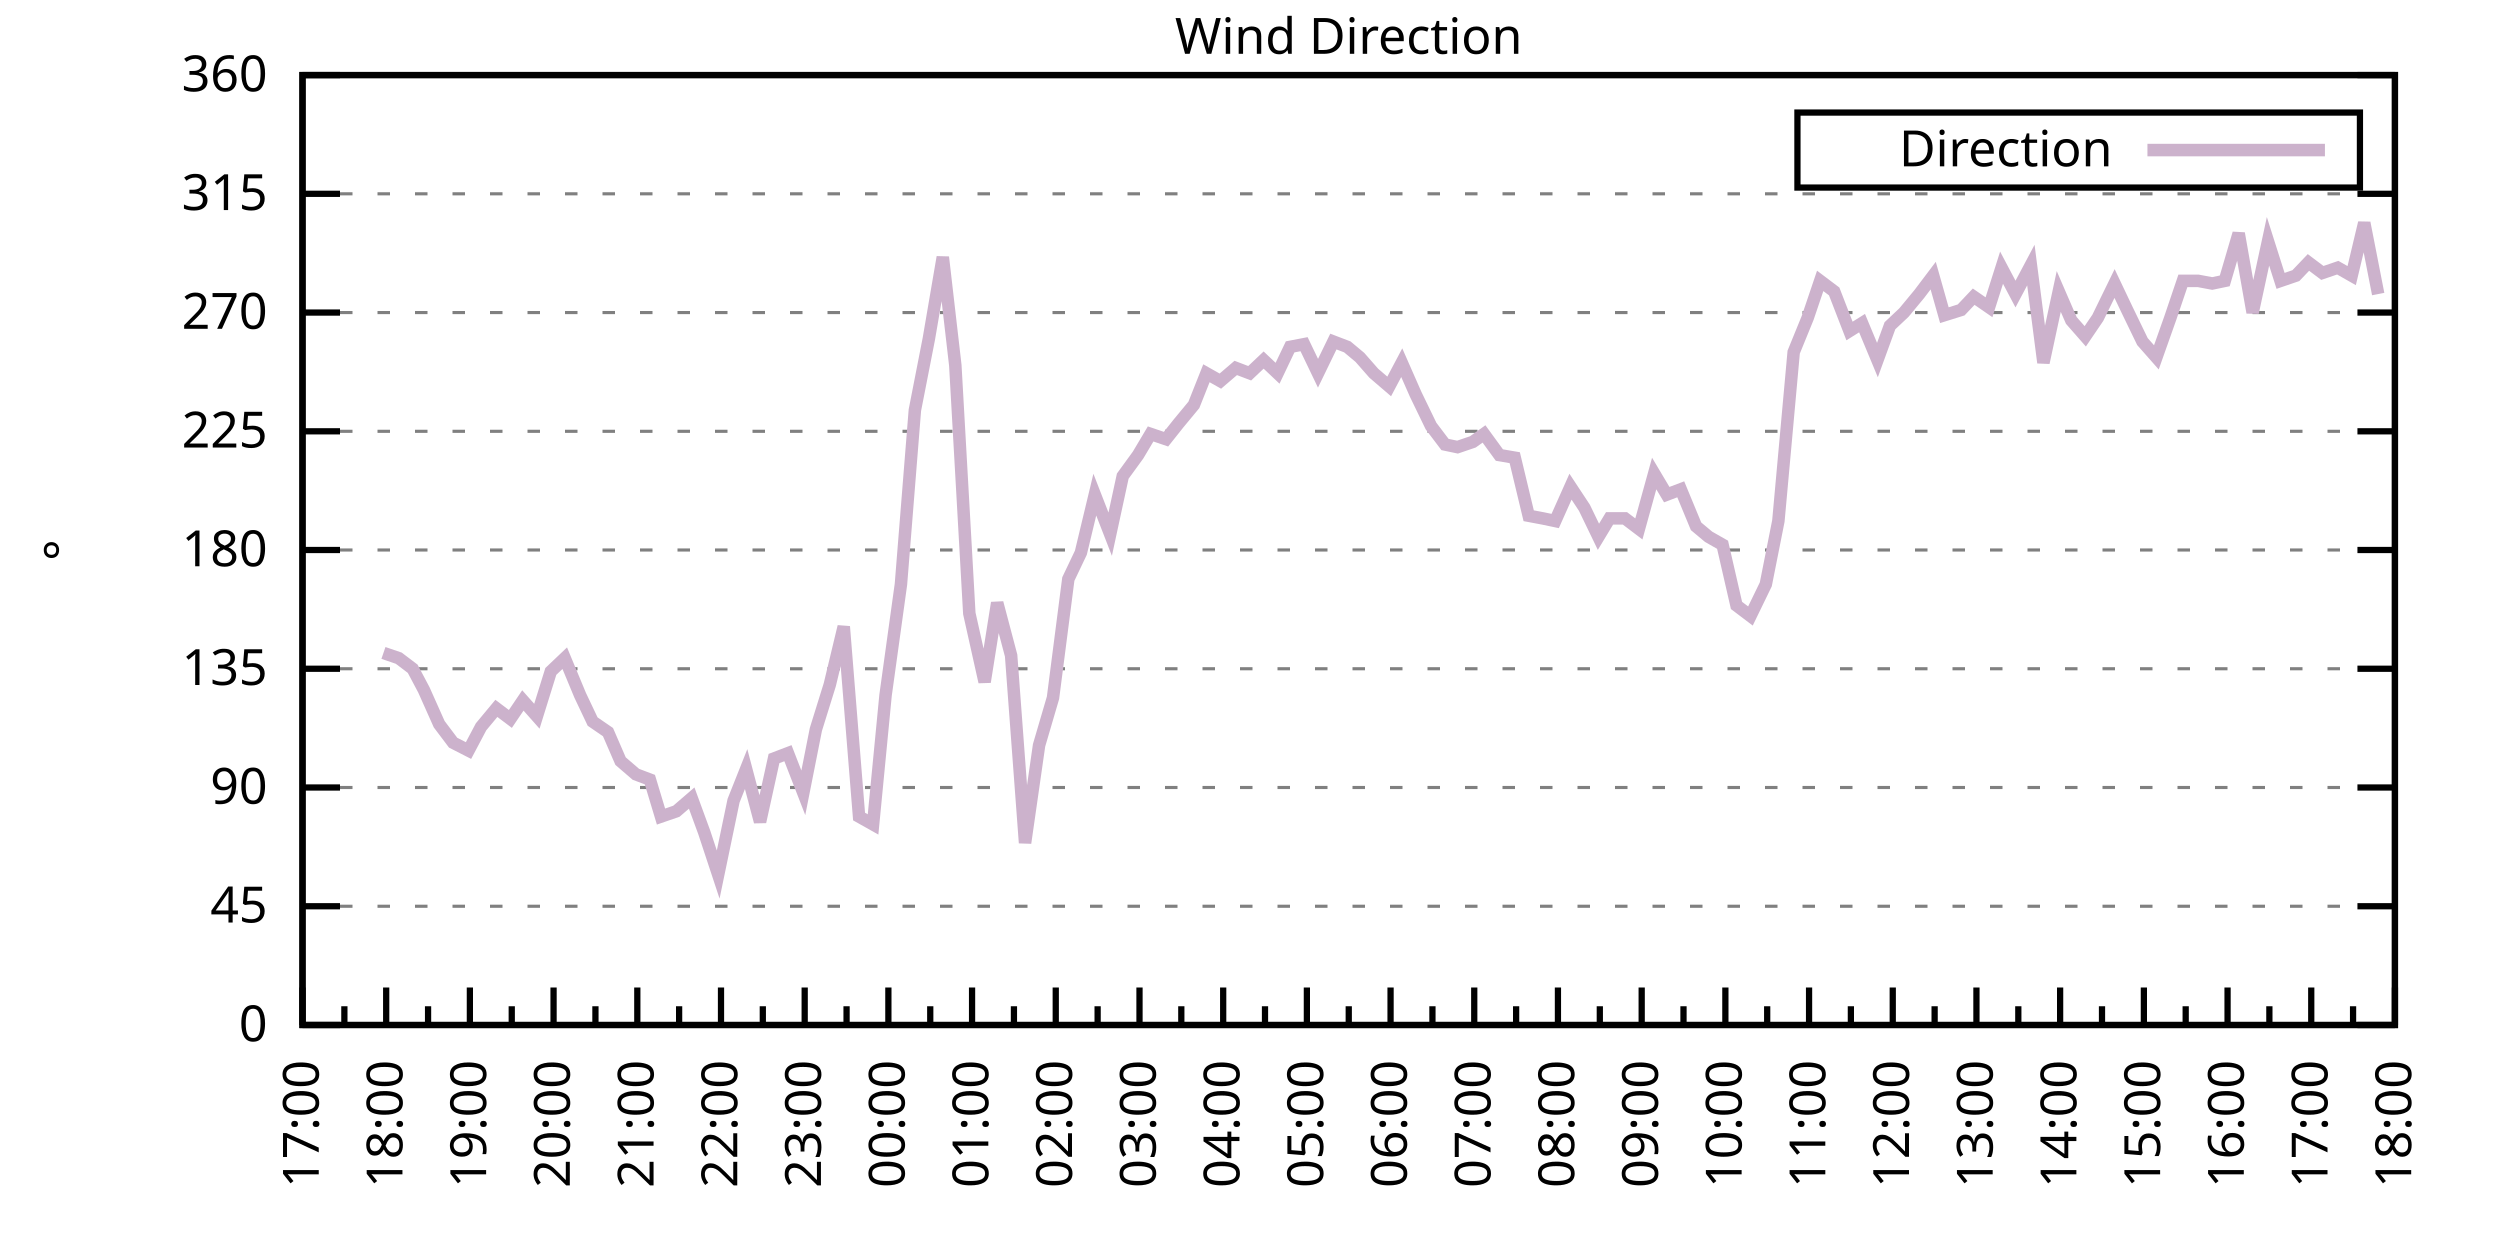
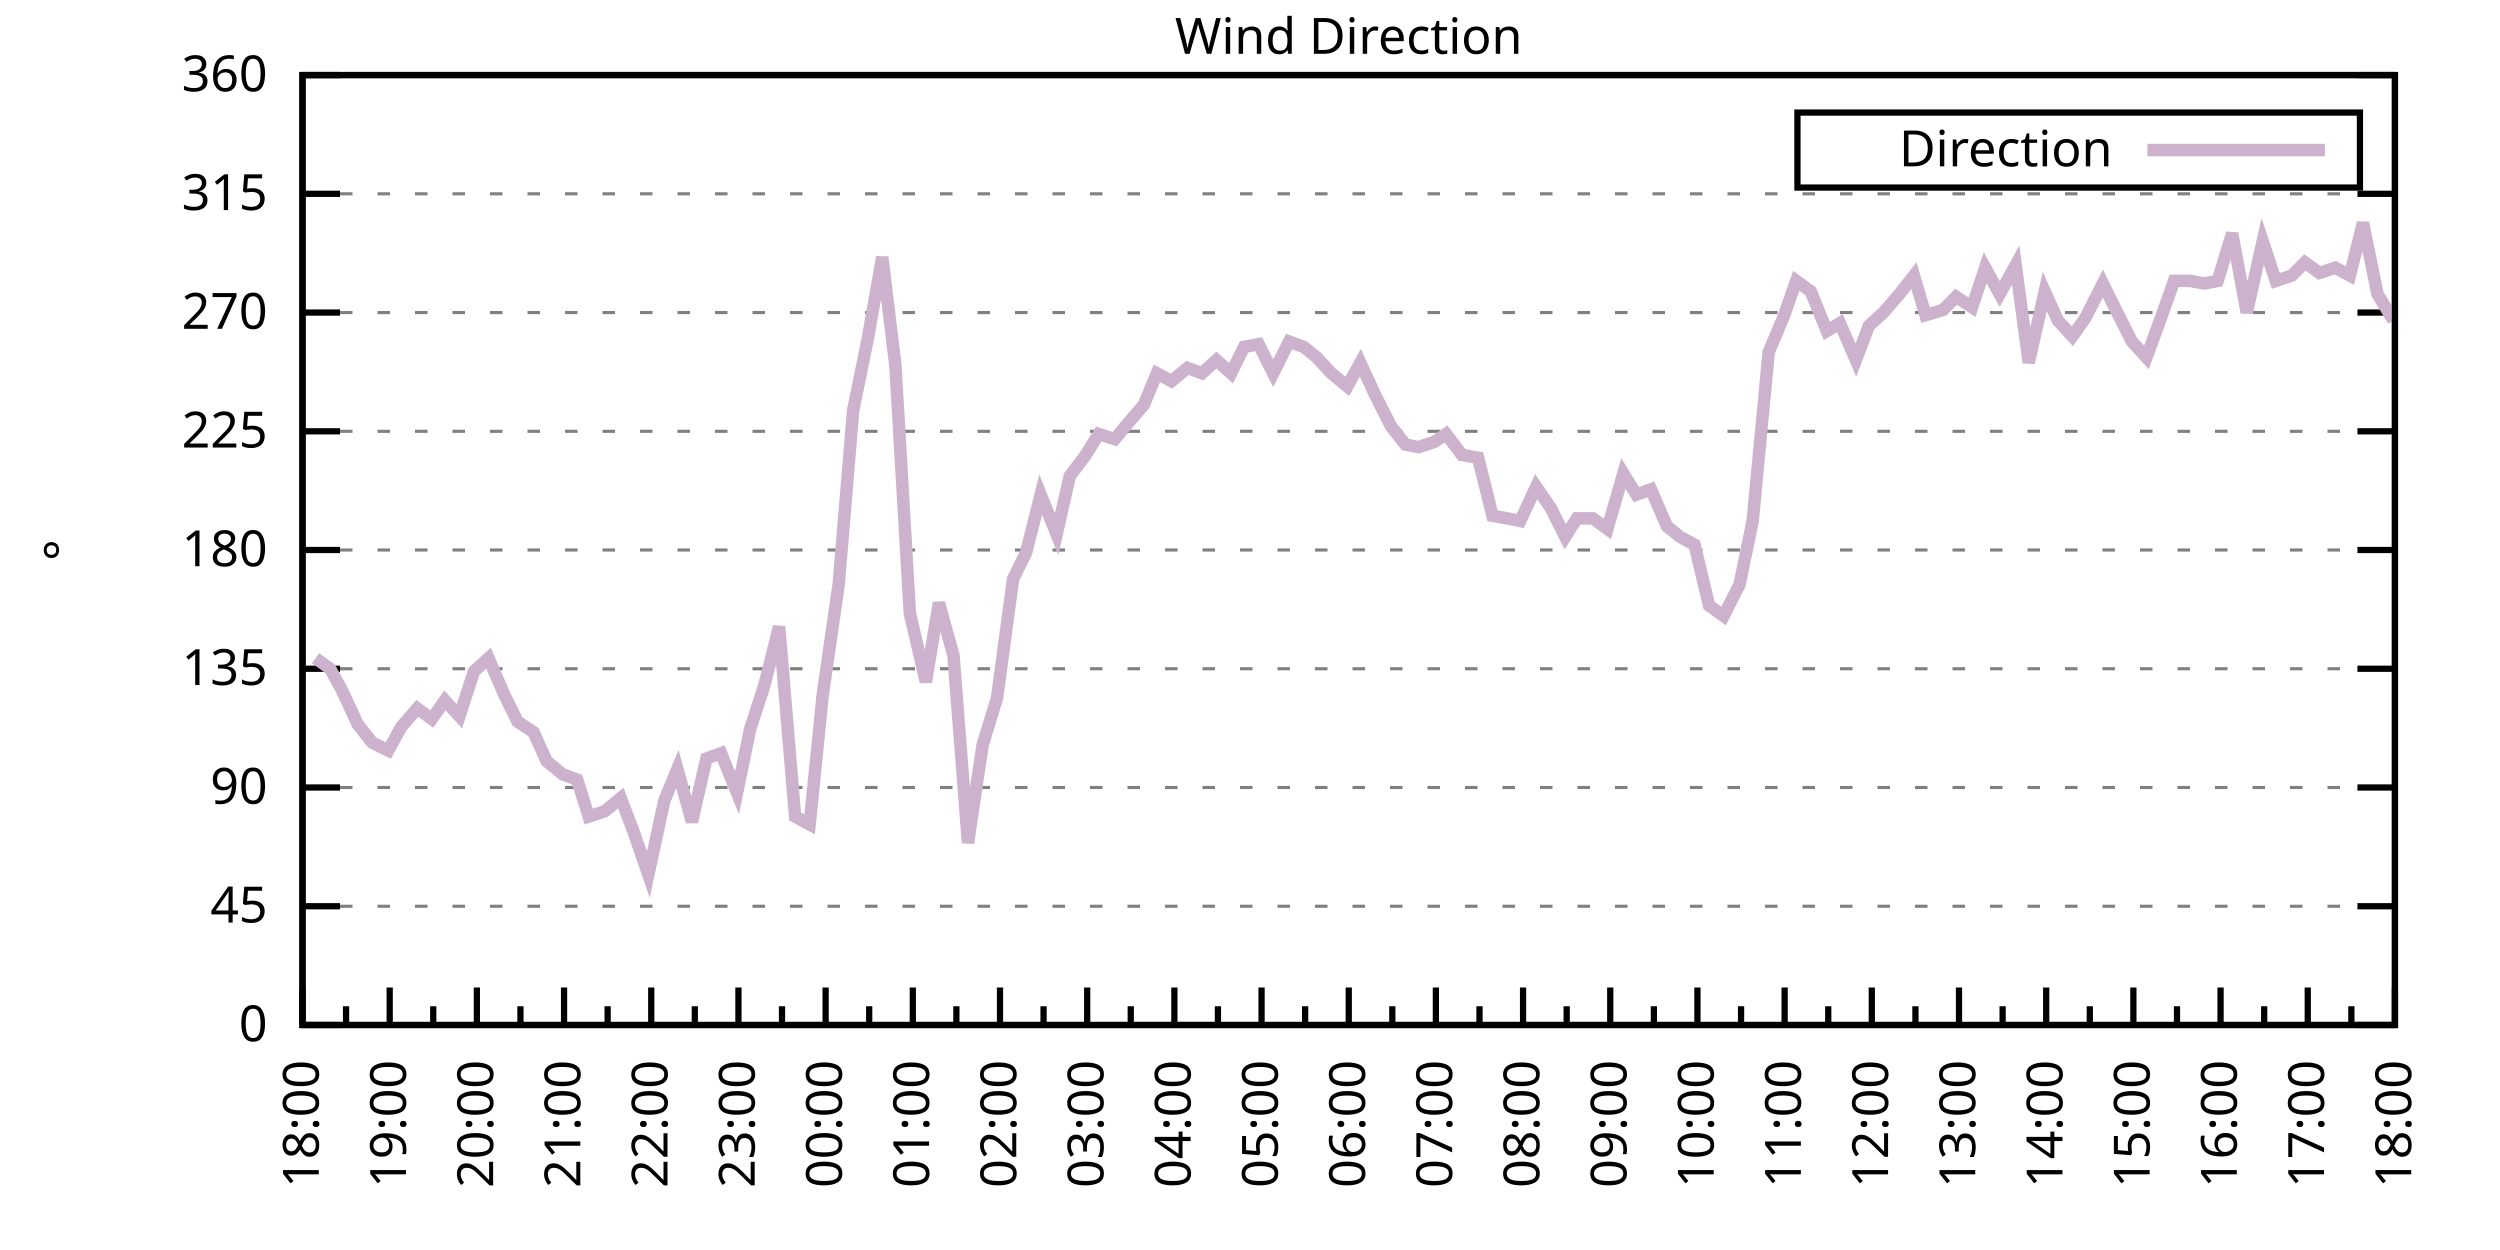
<svg xmlns="http://www.w3.org/2000/svg" xmlns:xlink="http://www.w3.org/1999/xlink" width="400" height="200" viewBox="0 0 400 200">
  <g id="gnuplot_canvas">
    <rect x="0" y="0" width="400" height="200" fill="none" />
    <defs>
      <circle id="gpDot" r="0.5" stroke-width="0.5" stroke="currentColor" />
      <path id="gpPt0" stroke-width="0.333" stroke="currentColor" d="M-1,0 h2 M0,-1 v2" />
      <path id="gpPt1" stroke-width="0.333" stroke="currentColor" d="M-1,-1 L1,1 M1,-1 L-1,1" />
      <path id="gpPt2" stroke-width="0.333" stroke="currentColor" d="M-1,0 L1,0 M0,-1 L0,1 M-1,-1 L1,1 M-1,1 L1,-1" />
      <rect id="gpPt3" stroke-width="0.333" stroke="currentColor" x="-1" y="-1" width="2" height="2" />
      <rect id="gpPt4" stroke-width="0.333" stroke="currentColor" fill="currentColor" x="-1" y="-1" width="2" height="2" />
      <circle id="gpPt5" stroke-width="0.333" stroke="currentColor" cx="0" cy="0" r="1" />
      <use xlink:href="#gpPt5" id="gpPt6" fill="currentColor" stroke="none" />
      <path id="gpPt7" stroke-width="0.333" stroke="currentColor" d="M0,-1.33 L-1.33,0.67 L1.33,0.67 z" />
      <use xlink:href="#gpPt7" id="gpPt8" fill="currentColor" stroke="none" />
      <use xlink:href="#gpPt7" id="gpPt9" stroke="currentColor" transform="rotate(180)" />
      <use xlink:href="#gpPt9" id="gpPt10" fill="currentColor" stroke="none" />
      <use xlink:href="#gpPt3" id="gpPt11" stroke="currentColor" transform="rotate(45)" />
      <use xlink:href="#gpPt11" id="gpPt12" fill="currentColor" stroke="none" />
      <path id="gpPt13" stroke-width="0.333" stroke="currentColor" d="M0,1.330 L1.265,0.411 L0.782,-1.067 L-0.782,-1.076 L-1.265,0.411 z" />
      <use xlink:href="#gpPt13" id="gpPt14" fill="currentColor" stroke="none" />
      <filter id="textbox" filterUnits="objectBoundingBox" x="0" y="0" height="1" width="1">
        <feFlood flood-color="white" flood-opacity="1" result="bgnd" />
        <feComposite in="SourceGraphic" in2="bgnd" operator="atop" />
      </filter>
      <filter id="greybox" filterUnits="objectBoundingBox" x="0" y="0" height="1" width="1">
        <feFlood flood-color="lightgrey" flood-opacity="1" result="grey" />
        <feComposite in="SourceGraphic" in2="grey" operator="atop" />
      </filter>
    </defs>
    <g fill="none" color="white" stroke="currentColor" stroke-width="1.00" stroke-linecap="butt" stroke-linejoin="miter">
</g>
    <g fill="none" color="black" stroke="currentColor" stroke-width="1.00" stroke-linecap="butt" stroke-linejoin="miter">
      <g stroke="none" shape-rendering="crispEdges">
        <polygon fill="rgb(255, 255, 255)" points="48.40,164.00 383.18,164.00 383.18,12.02 48.40,12.02 " />
      </g>
    </g>
    <g fill="none" color="black" stroke="currentColor" stroke-width="1.00" stroke-linecap="butt" stroke-linejoin="miter">
</g>
    <g fill="none" color="black" stroke="black" stroke-width="0.50" stroke-linecap="butt" stroke-linejoin="miter">
</g>
    <g fill="none" color="gray" stroke="currentColor" stroke-width="0.50" stroke-linecap="butt" stroke-linejoin="miter">
      <path stroke="gray" stroke-dasharray="2,4" class="gridline" d="M48.40,164.00 L383.19,164.00  " />
    </g>
    <g fill="none" color="gray" stroke="gray" stroke-width="1.00" stroke-linecap="butt" stroke-linejoin="miter">
</g>
    <g fill="none" color="black" stroke="currentColor" stroke-width="1.00" stroke-linecap="butt" stroke-linejoin="miter">
      <path stroke="black" d="M48.40,164.00 L54.40,164.00 M383.19,164.00 L377.19,164.00  " />
      <g transform="translate(42.80,166.60)" stroke="none" fill="black" font-family="Sans" font-size="8.00" text-anchor="end">
        <text>
          <tspan font-family="Sans"> 0</tspan>
        </text>
      </g>
    </g>
    <g fill="none" color="black" stroke="currentColor" stroke-width="1.00" stroke-linecap="butt" stroke-linejoin="miter">
</g>
    <g fill="none" color="black" stroke="black" stroke-width="0.50" stroke-linecap="butt" stroke-linejoin="miter">
</g>
    <g fill="none" color="gray" stroke="currentColor" stroke-width="0.50" stroke-linecap="butt" stroke-linejoin="miter">
      <path stroke="gray" stroke-dasharray="2,4" class="gridline" d="M48.40,145.00 L383.19,145.00  " />
    </g>
    <g fill="none" color="gray" stroke="gray" stroke-width="1.00" stroke-linecap="butt" stroke-linejoin="miter">
</g>
    <g fill="none" color="black" stroke="currentColor" stroke-width="1.00" stroke-linecap="butt" stroke-linejoin="miter">
      <path stroke="black" d="M48.40,145.00 L54.40,145.00 M383.19,145.00 L377.19,145.00  " />
      <g transform="translate(42.80,147.60)" stroke="none" fill="black" font-family="Sans" font-size="8.00" text-anchor="end">
        <text>
          <tspan font-family="Sans"> 45</tspan>
        </text>
      </g>
    </g>
    <g fill="none" color="black" stroke="currentColor" stroke-width="1.00" stroke-linecap="butt" stroke-linejoin="miter">
</g>
    <g fill="none" color="black" stroke="black" stroke-width="0.50" stroke-linecap="butt" stroke-linejoin="miter">
</g>
    <g fill="none" color="gray" stroke="currentColor" stroke-width="0.50" stroke-linecap="butt" stroke-linejoin="miter">
      <path stroke="gray" stroke-dasharray="2,4" class="gridline" d="M48.40,126.00 L383.19,126.00  " />
    </g>
    <g fill="none" color="gray" stroke="gray" stroke-width="1.00" stroke-linecap="butt" stroke-linejoin="miter">
</g>
    <g fill="none" color="black" stroke="currentColor" stroke-width="1.00" stroke-linecap="butt" stroke-linejoin="miter">
      <path stroke="black" d="M48.40,126.00 L54.40,126.00 M383.19,126.00 L377.19,126.00  " />
      <g transform="translate(42.80,128.60)" stroke="none" fill="black" font-family="Sans" font-size="8.00" text-anchor="end">
        <text>
          <tspan font-family="Sans"> 90</tspan>
        </text>
      </g>
    </g>
    <g fill="none" color="black" stroke="currentColor" stroke-width="1.00" stroke-linecap="butt" stroke-linejoin="miter">
</g>
    <g fill="none" color="black" stroke="black" stroke-width="0.50" stroke-linecap="butt" stroke-linejoin="miter">
</g>
    <g fill="none" color="gray" stroke="currentColor" stroke-width="0.50" stroke-linecap="butt" stroke-linejoin="miter">
      <path stroke="gray" stroke-dasharray="2,4" class="gridline" d="M48.40,107.00 L383.19,107.00  " />
    </g>
    <g fill="none" color="gray" stroke="gray" stroke-width="1.00" stroke-linecap="butt" stroke-linejoin="miter">
</g>
    <g fill="none" color="black" stroke="currentColor" stroke-width="1.00" stroke-linecap="butt" stroke-linejoin="miter">
      <path stroke="black" d="M48.40,107.00 L54.40,107.00 M383.19,107.00 L377.19,107.00  " />
      <g transform="translate(42.80,109.60)" stroke="none" fill="black" font-family="Sans" font-size="8.00" text-anchor="end">
        <text>
          <tspan font-family="Sans"> 135</tspan>
        </text>
      </g>
    </g>
    <g fill="none" color="black" stroke="currentColor" stroke-width="1.00" stroke-linecap="butt" stroke-linejoin="miter">
</g>
    <g fill="none" color="black" stroke="black" stroke-width="0.50" stroke-linecap="butt" stroke-linejoin="miter">
</g>
    <g fill="none" color="gray" stroke="currentColor" stroke-width="0.50" stroke-linecap="butt" stroke-linejoin="miter">
      <path stroke="gray" stroke-dasharray="2,4" class="gridline" d="M48.40,88.00 L383.19,88.00  " />
    </g>
    <g fill="none" color="gray" stroke="gray" stroke-width="1.00" stroke-linecap="butt" stroke-linejoin="miter">
</g>
    <g fill="none" color="black" stroke="currentColor" stroke-width="1.00" stroke-linecap="butt" stroke-linejoin="miter">
      <path stroke="black" d="M48.40,88.00 L54.40,88.00 M383.19,88.00 L377.19,88.00  " />
      <g transform="translate(42.80,90.60)" stroke="none" fill="black" font-family="Sans" font-size="8.00" text-anchor="end">
        <text>
          <tspan font-family="Sans"> 180</tspan>
        </text>
      </g>
    </g>
    <g fill="none" color="black" stroke="currentColor" stroke-width="1.00" stroke-linecap="butt" stroke-linejoin="miter">
</g>
    <g fill="none" color="black" stroke="black" stroke-width="0.50" stroke-linecap="butt" stroke-linejoin="miter">
</g>
    <g fill="none" color="gray" stroke="currentColor" stroke-width="0.50" stroke-linecap="butt" stroke-linejoin="miter">
      <path stroke="gray" stroke-dasharray="2,4" class="gridline" d="M48.40,69.01 L383.19,69.01  " />
    </g>
    <g fill="none" color="gray" stroke="gray" stroke-width="1.00" stroke-linecap="butt" stroke-linejoin="miter">
</g>
    <g fill="none" color="black" stroke="currentColor" stroke-width="1.00" stroke-linecap="butt" stroke-linejoin="miter">
      <path stroke="black" d="M48.40,69.01 L54.40,69.01 M383.19,69.01 L377.19,69.01  " />
      <g transform="translate(42.80,71.61)" stroke="none" fill="black" font-family="Sans" font-size="8.00" text-anchor="end">
        <text>
          <tspan font-family="Sans"> 225</tspan>
        </text>
      </g>
    </g>
    <g fill="none" color="black" stroke="currentColor" stroke-width="1.00" stroke-linecap="butt" stroke-linejoin="miter">
</g>
    <g fill="none" color="black" stroke="black" stroke-width="0.50" stroke-linecap="butt" stroke-linejoin="miter">
</g>
    <g fill="none" color="gray" stroke="currentColor" stroke-width="0.50" stroke-linecap="butt" stroke-linejoin="miter">
      <path stroke="gray" stroke-dasharray="2,4" class="gridline" d="M48.40,50.01 L383.19,50.01  " />
    </g>
    <g fill="none" color="gray" stroke="gray" stroke-width="1.00" stroke-linecap="butt" stroke-linejoin="miter">
</g>
    <g fill="none" color="black" stroke="currentColor" stroke-width="1.00" stroke-linecap="butt" stroke-linejoin="miter">
      <path stroke="black" d="M48.40,50.01 L54.40,50.01 M383.19,50.01 L377.19,50.01  " />
      <g transform="translate(42.80,52.61)" stroke="none" fill="black" font-family="Sans" font-size="8.00" text-anchor="end">
        <text>
          <tspan font-family="Sans"> 270</tspan>
        </text>
      </g>
    </g>
    <g fill="none" color="black" stroke="currentColor" stroke-width="1.00" stroke-linecap="butt" stroke-linejoin="miter">
</g>
    <g fill="none" color="black" stroke="black" stroke-width="0.50" stroke-linecap="butt" stroke-linejoin="miter">
</g>
    <g fill="none" color="gray" stroke="currentColor" stroke-width="0.50" stroke-linecap="butt" stroke-linejoin="miter">
      <path stroke="gray" stroke-dasharray="2,4" class="gridline" d="M48.40,31.01 L383.19,31.01  " />
    </g>
    <g fill="none" color="gray" stroke="gray" stroke-width="1.00" stroke-linecap="butt" stroke-linejoin="miter">
</g>
    <g fill="none" color="black" stroke="currentColor" stroke-width="1.00" stroke-linecap="butt" stroke-linejoin="miter">
      <path stroke="black" d="M48.40,31.01 L54.40,31.01 M383.19,31.01 L377.19,31.01  " />
      <g transform="translate(42.80,33.61)" stroke="none" fill="black" font-family="Sans" font-size="8.00" text-anchor="end">
        <text>
          <tspan font-family="Sans"> 315</tspan>
        </text>
      </g>
    </g>
    <g fill="none" color="black" stroke="currentColor" stroke-width="1.00" stroke-linecap="butt" stroke-linejoin="miter">
</g>
    <g fill="none" color="black" stroke="black" stroke-width="0.50" stroke-linecap="butt" stroke-linejoin="miter">
</g>
    <g fill="none" color="gray" stroke="currentColor" stroke-width="0.50" stroke-linecap="butt" stroke-linejoin="miter">
      <path stroke="gray" stroke-dasharray="2,4" class="gridline" d="M48.40,12.01 L383.19,12.01  " />
    </g>
    <g fill="none" color="gray" stroke="gray" stroke-width="1.00" stroke-linecap="butt" stroke-linejoin="miter">
</g>
    <g fill="none" color="black" stroke="currentColor" stroke-width="1.00" stroke-linecap="butt" stroke-linejoin="miter">
      <path stroke="black" d="M48.40,12.01 L54.40,12.01 M383.19,12.01 L377.19,12.01  " />
      <g transform="translate(42.80,14.61)" stroke="none" fill="black" font-family="Sans" font-size="8.00" text-anchor="end">
        <text>
          <tspan font-family="Sans"> 360</tspan>
        </text>
      </g>
    </g>
    <g fill="none" color="black" stroke="currentColor" stroke-width="1.00" stroke-linecap="butt" stroke-linejoin="miter">
      <path stroke="black" d="M48.40,164.00 L48.40,158.00  " />
      <g transform="translate(51.00,169.60) rotate(270)" stroke="none" fill="black" font-family="Sans" font-size="8.00" text-anchor="end">
        <text>
+           <tspan font-family="Sans">18:00</tspan>
+         </text>
+       </g>
+     </g>
+     <g fill="none" color="black" stroke="currentColor" stroke-width="1.00" stroke-linecap="butt" stroke-linejoin="miter">
+       <path stroke="black" d="M55.37,164.00 L55.37,161.00 M62.35,164.00 L62.35,158.00  " />
+       <g transform="translate(64.95,169.60) rotate(270)" stroke="none" fill="black" font-family="Sans" font-size="8.00" text-anchor="end">
+         <text>
+           <tspan font-family="Sans">19:00</tspan>
+         </text>
+       </g>
+     </g>
+     <g fill="none" color="black" stroke="currentColor" stroke-width="1.00" stroke-linecap="butt" stroke-linejoin="miter">
+       <path stroke="black" d="M69.32,164.00 L69.32,161.00 M76.30,164.00 L76.30,158.00  " />
+       <g transform="translate(78.90,169.60) rotate(270)" stroke="none" fill="black" font-family="Sans" font-size="8.00" text-anchor="end">
+         <text>
+           <tspan font-family="Sans">20:00</tspan>
+         </text>
+       </g>
+     </g>
+     <g fill="none" color="black" stroke="currentColor" stroke-width="1.00" stroke-linecap="butt" stroke-linejoin="miter">
+       <path stroke="black" d="M83.27,164.00 L83.27,161.00 M90.25,164.00 L90.25,158.00  " />
+       <g transform="translate(92.85,169.60) rotate(270)" stroke="none" fill="black" font-family="Sans" font-size="8.00" text-anchor="end">
+         <text>
+           <tspan font-family="Sans">21:00</tspan>
+         </text>
+       </g>
+     </g>
+     <g fill="none" color="black" stroke="currentColor" stroke-width="1.00" stroke-linecap="butt" stroke-linejoin="miter">
+       <path stroke="black" d="M97.22,164.00 L97.22,161.00 M104.20,164.00 L104.20,158.00  " />
+       <g transform="translate(106.80,169.60) rotate(270)" stroke="none" fill="black" font-family="Sans" font-size="8.00" text-anchor="end">
+         <text>
+           <tspan font-family="Sans">22:00</tspan>
+         </text>
+       </g>
+     </g>
+     <g fill="none" color="black" stroke="currentColor" stroke-width="1.00" stroke-linecap="butt" stroke-linejoin="miter">
+       <path stroke="black" d="M111.17,164.00 L111.17,161.00 M118.15,164.00 L118.15,158.00  " />
+       <g transform="translate(120.75,169.60) rotate(270)" stroke="none" fill="black" font-family="Sans" font-size="8.00" text-anchor="end">
+         <text>
+           <tspan font-family="Sans">23:00</tspan>
+         </text>
+       </g>
+     </g>
+     <g fill="none" color="black" stroke="currentColor" stroke-width="1.00" stroke-linecap="butt" stroke-linejoin="miter">
+       <path stroke="black" d="M125.12,164.00 L125.12,161.00 M132.10,164.00 L132.10,158.00  " />
+       <g transform="translate(134.70,169.60) rotate(270)" stroke="none" fill="black" font-family="Sans" font-size="8.00" text-anchor="end">
+         <text>
+           <tspan font-family="Sans">00:00</tspan>
+         </text>
+       </g>
+     </g>
+     <g fill="none" color="black" stroke="currentColor" stroke-width="1.00" stroke-linecap="butt" stroke-linejoin="miter">
+       <path stroke="black" d="M139.07,164.00 L139.07,161.00 M146.05,164.00 L146.05,158.00  " />
+       <g transform="translate(148.65,169.60) rotate(270)" stroke="none" fill="black" font-family="Sans" font-size="8.00" text-anchor="end">
+         <text>
+           <tspan font-family="Sans">01:00</tspan>
+         </text>
+       </g>
+     </g>
+     <g fill="none" color="black" stroke="currentColor" stroke-width="1.00" stroke-linecap="butt" stroke-linejoin="miter">
+       <path stroke="black" d="M153.02,164.00 L153.02,161.00 M160.00,164.00 L160.00,158.00  " />
+       <g transform="translate(162.60,169.60) rotate(270)" stroke="none" fill="black" font-family="Sans" font-size="8.00" text-anchor="end">
+         <text>
+           <tspan font-family="Sans">02:00</tspan>
+         </text>
+       </g>
+     </g>
+     <g fill="none" color="black" stroke="currentColor" stroke-width="1.00" stroke-linecap="butt" stroke-linejoin="miter">
+       <path stroke="black" d="M166.97,164.00 L166.97,161.00 M173.95,164.00 L173.95,158.00  " />
+       <g transform="translate(176.55,169.60) rotate(270)" stroke="none" fill="black" font-family="Sans" font-size="8.00" text-anchor="end">
+         <text>
+           <tspan font-family="Sans">03:00</tspan>
+         </text>
+       </g>
+     </g>
+     <g fill="none" color="black" stroke="currentColor" stroke-width="1.00" stroke-linecap="butt" stroke-linejoin="miter">
+       <path stroke="black" d="M180.92,164.00 L180.92,161.00 M187.90,164.00 L187.90,158.00  " />
+       <g transform="translate(190.50,169.60) rotate(270)" stroke="none" fill="black" font-family="Sans" font-size="8.00" text-anchor="end">
+         <text>
+           <tspan font-family="Sans">04:00</tspan>
+         </text>
+       </g>
+     </g>
+     <g fill="none" color="black" stroke="currentColor" stroke-width="1.00" stroke-linecap="butt" stroke-linejoin="miter">
+       <path stroke="black" d="M194.87,164.00 L194.87,161.00 M201.85,164.00 L201.85,158.00  " />
+       <g transform="translate(204.45,169.60) rotate(270)" stroke="none" fill="black" font-family="Sans" font-size="8.00" text-anchor="end">
+         <text>
+           <tspan font-family="Sans">05:00</tspan>
+         </text>
+       </g>
+     </g>
+     <g fill="none" color="black" stroke="currentColor" stroke-width="1.00" stroke-linecap="butt" stroke-linejoin="miter">
+       <path stroke="black" d="M208.82,164.00 L208.82,161.00 M215.80,164.00 L215.80,158.00  " />
+       <g transform="translate(218.40,169.60) rotate(270)" stroke="none" fill="black" font-family="Sans" font-size="8.00" text-anchor="end">
+         <text>
+           <tspan font-family="Sans">06:00</tspan>
+         </text>
+       </g>
+     </g>
+     <g fill="none" color="black" stroke="currentColor" stroke-width="1.00" stroke-linecap="butt" stroke-linejoin="miter">
+       <path stroke="black" d="M222.77,164.00 L222.77,161.00 M229.74,164.00 L229.74,158.00  " />
+       <g transform="translate(232.34,169.60) rotate(270)" stroke="none" fill="black" font-family="Sans" font-size="8.00" text-anchor="end">
+         <text>
+           <tspan font-family="Sans">07:00</tspan>
+         </text>
+       </g>
+     </g>
+     <g fill="none" color="black" stroke="currentColor" stroke-width="1.00" stroke-linecap="butt" stroke-linejoin="miter">
+       <path stroke="black" d="M236.72,164.00 L236.72,161.00 M243.69,164.00 L243.69,158.00  " />
+       <g transform="translate(246.29,169.60) rotate(270)" stroke="none" fill="black" font-family="Sans" font-size="8.00" text-anchor="end">
+         <text>
+           <tspan font-family="Sans">08:00</tspan>
+         </text>
+       </g>
+     </g>
+     <g fill="none" color="black" stroke="currentColor" stroke-width="1.00" stroke-linecap="butt" stroke-linejoin="miter">
+       <path stroke="black" d="M250.67,164.00 L250.67,161.00 M257.64,164.00 L257.64,158.00  " />
+       <g transform="translate(260.24,169.60) rotate(270)" stroke="none" fill="black" font-family="Sans" font-size="8.00" text-anchor="end">
+         <text>
+           <tspan font-family="Sans">09:00</tspan>
+         </text>
+       </g>
+     </g>
+     <g fill="none" color="black" stroke="currentColor" stroke-width="1.00" stroke-linecap="butt" stroke-linejoin="miter">
+       <path stroke="black" d="M264.62,164.00 L264.62,161.00 M271.59,164.00 L271.59,158.00  " />
+       <g transform="translate(274.19,169.60) rotate(270)" stroke="none" fill="black" font-family="Sans" font-size="8.00" text-anchor="end">
+         <text>
+           <tspan font-family="Sans">10:00</tspan>
+         </text>
+       </g>
+     </g>
+     <g fill="none" color="black" stroke="currentColor" stroke-width="1.00" stroke-linecap="butt" stroke-linejoin="miter">
+       <path stroke="black" d="M278.57,164.00 L278.57,161.00 M285.54,164.00 L285.54,158.00  " />
+       <g transform="translate(288.14,169.60) rotate(270)" stroke="none" fill="black" font-family="Sans" font-size="8.00" text-anchor="end">
+         <text>
+           <tspan font-family="Sans">11:00</tspan>
+         </text>
+       </g>
+     </g>
+     <g fill="none" color="black" stroke="currentColor" stroke-width="1.00" stroke-linecap="butt" stroke-linejoin="miter">
+       <path stroke="black" d="M292.52,164.00 L292.52,161.00 M299.49,164.00 L299.49,158.00  " />
+       <g transform="translate(302.09,169.60) rotate(270)" stroke="none" fill="black" font-family="Sans" font-size="8.00" text-anchor="end">
+         <text>
+           <tspan font-family="Sans">12:00</tspan>
+         </text>
+       </g>
+     </g>
+     <g fill="none" color="black" stroke="currentColor" stroke-width="1.00" stroke-linecap="butt" stroke-linejoin="miter">
+       <path stroke="black" d="M306.47,164.00 L306.47,161.00 M313.44,164.00 L313.44,158.00  " />
+       <g transform="translate(316.04,169.60) rotate(270)" stroke="none" fill="black" font-family="Sans" font-size="8.00" text-anchor="end">
+         <text>
+           <tspan font-family="Sans">13:00</tspan>
+         </text>
+       </g>
+     </g>
+     <g fill="none" color="black" stroke="currentColor" stroke-width="1.00" stroke-linecap="butt" stroke-linejoin="miter">
+       <path stroke="black" d="M320.42,164.00 L320.42,161.00 M327.39,164.00 L327.39,158.00  " />
+       <g transform="translate(329.99,169.60) rotate(270)" stroke="none" fill="black" font-family="Sans" font-size="8.00" text-anchor="end">
+         <text>
+           <tspan font-family="Sans">14:00</tspan>
+         </text>
+       </g>
+     </g>
+     <g fill="none" color="black" stroke="currentColor" stroke-width="1.00" stroke-linecap="butt" stroke-linejoin="miter">
+       <path stroke="black" d="M334.37,164.00 L334.37,161.00 M341.34,164.00 L341.34,158.00  " />
+       <g transform="translate(343.94,169.60) rotate(270)" stroke="none" fill="black" font-family="Sans" font-size="8.00" text-anchor="end">
+         <text>
+           <tspan font-family="Sans">15:00</tspan>
+         </text>
+       </g>
+     </g>
+     <g fill="none" color="black" stroke="currentColor" stroke-width="1.00" stroke-linecap="butt" stroke-linejoin="miter">
+       <path stroke="black" d="M348.32,164.00 L348.32,161.00 M355.29,164.00 L355.29,158.00  " />
+       <g transform="translate(357.89,169.60) rotate(270)" stroke="none" fill="black" font-family="Sans" font-size="8.00" text-anchor="end">
+         <text>
+           <tspan font-family="Sans">16:00</tspan>
+         </text>
+       </g>
+     </g>
+     <g fill="none" color="black" stroke="currentColor" stroke-width="1.00" stroke-linecap="butt" stroke-linejoin="miter">
+       <path stroke="black" d="M362.27,164.00 L362.27,161.00 M369.24,164.00 L369.24,158.00  " />
+       <g transform="translate(371.84,169.60) rotate(270)" stroke="none" fill="black" font-family="Sans" font-size="8.00" text-anchor="end">
+         <text>
          <tspan font-family="Sans">17:00</tspan>
        </text>
      </g>
    </g>
    <g fill="none" color="black" stroke="currentColor" stroke-width="1.00" stroke-linecap="butt" stroke-linejoin="miter">
-       <path stroke="black" d="M55.10,164.00 L55.10,161.00 M61.79,164.00 L61.79,158.00  " />
-       <g transform="translate(64.39,169.60) rotate(270)" stroke="none" fill="black" font-family="Sans" font-size="8.00" text-anchor="end">
-         <text>
-           <tspan font-family="Sans">18:00</tspan>
-         </text>
-       </g>
-     </g>
-     <g fill="none" color="black" stroke="currentColor" stroke-width="1.00" stroke-linecap="butt" stroke-linejoin="miter">
-       <path stroke="black" d="M68.49,164.00 L68.49,161.00 M75.18,164.00 L75.18,158.00  " />
-       <g transform="translate(77.78,169.60) rotate(270)" stroke="none" fill="black" font-family="Sans" font-size="8.00" text-anchor="end">
-         <text>
-           <tspan font-family="Sans">19:00</tspan>
-         </text>
-       </g>
-     </g>
-     <g fill="none" color="black" stroke="currentColor" stroke-width="1.00" stroke-linecap="butt" stroke-linejoin="miter">
-       <path stroke="black" d="M81.88,164.00 L81.88,161.00 M88.57,164.00 L88.57,158.00  " />
-       <g transform="translate(91.17,169.60) rotate(270)" stroke="none" fill="black" font-family="Sans" font-size="8.00" text-anchor="end">
-         <text>
-           <tspan font-family="Sans">20:00</tspan>
-         </text>
-       </g>
-     </g>
-     <g fill="none" color="black" stroke="currentColor" stroke-width="1.00" stroke-linecap="butt" stroke-linejoin="miter">
-       <path stroke="black" d="M95.27,164.00 L95.27,161.00 M101.97,164.00 L101.97,158.00  " />
-       <g transform="translate(104.57,169.60) rotate(270)" stroke="none" fill="black" font-family="Sans" font-size="8.00" text-anchor="end">
-         <text>
-           <tspan font-family="Sans">21:00</tspan>
-         </text>
-       </g>
-     </g>
-     <g fill="none" color="black" stroke="currentColor" stroke-width="1.00" stroke-linecap="butt" stroke-linejoin="miter">
-       <path stroke="black" d="M108.66,164.00 L108.66,161.00 M115.36,164.00 L115.36,158.00  " />
-       <g transform="translate(117.96,169.60) rotate(270)" stroke="none" fill="black" font-family="Sans" font-size="8.00" text-anchor="end">
-         <text>
-           <tspan font-family="Sans">22:00</tspan>
-         </text>
-       </g>
-     </g>
-     <g fill="none" color="black" stroke="currentColor" stroke-width="1.00" stroke-linecap="butt" stroke-linejoin="miter">
-       <path stroke="black" d="M122.05,164.00 L122.05,161.00 M128.75,164.00 L128.75,158.00  " />
-       <g transform="translate(131.35,169.60) rotate(270)" stroke="none" fill="black" font-family="Sans" font-size="8.00" text-anchor="end">
-         <text>
-           <tspan font-family="Sans">23:00</tspan>
-         </text>
-       </g>
-     </g>
-     <g fill="none" color="black" stroke="currentColor" stroke-width="1.00" stroke-linecap="butt" stroke-linejoin="miter">
-       <path stroke="black" d="M135.45,164.00 L135.45,161.00 M142.14,164.00 L142.14,158.00  " />
-       <g transform="translate(144.74,169.60) rotate(270)" stroke="none" fill="black" font-family="Sans" font-size="8.00" text-anchor="end">
-         <text>
-           <tspan font-family="Sans">00:00</tspan>
-         </text>
-       </g>
-     </g>
-     <g fill="none" color="black" stroke="currentColor" stroke-width="1.00" stroke-linecap="butt" stroke-linejoin="miter">
-       <path stroke="black" d="M148.84,164.00 L148.84,161.00 M155.53,164.00 L155.53,158.00  " />
-       <g transform="translate(158.13,169.60) rotate(270)" stroke="none" fill="black" font-family="Sans" font-size="8.00" text-anchor="end">
-         <text>
-           <tspan font-family="Sans">01:00</tspan>
-         </text>
-       </g>
-     </g>
-     <g fill="none" color="black" stroke="currentColor" stroke-width="1.00" stroke-linecap="butt" stroke-linejoin="miter">
-       <path stroke="black" d="M162.23,164.00 L162.23,161.00 M168.92,164.00 L168.92,158.00  " />
-       <g transform="translate(171.52,169.60) rotate(270)" stroke="none" fill="black" font-family="Sans" font-size="8.00" text-anchor="end">
-         <text>
-           <tspan font-family="Sans">02:00</tspan>
-         </text>
-       </g>
-     </g>
-     <g fill="none" color="black" stroke="currentColor" stroke-width="1.00" stroke-linecap="butt" stroke-linejoin="miter">
-       <path stroke="black" d="M175.62,164.00 L175.62,161.00 M182.32,164.00 L182.32,158.00  " />
-       <g transform="translate(184.92,169.60) rotate(270)" stroke="none" fill="black" font-family="Sans" font-size="8.00" text-anchor="end">
-         <text>
-           <tspan font-family="Sans">03:00</tspan>
-         </text>
-       </g>
-     </g>
-     <g fill="none" color="black" stroke="currentColor" stroke-width="1.00" stroke-linecap="butt" stroke-linejoin="miter">
-       <path stroke="black" d="M189.01,164.00 L189.01,161.00 M195.71,164.00 L195.71,158.00  " />
-       <g transform="translate(198.31,169.60) rotate(270)" stroke="none" fill="black" font-family="Sans" font-size="8.00" text-anchor="end">
-         <text>
-           <tspan font-family="Sans">04:00</tspan>
-         </text>
-       </g>
-     </g>
-     <g fill="none" color="black" stroke="currentColor" stroke-width="1.00" stroke-linecap="butt" stroke-linejoin="miter">
-       <path stroke="black" d="M202.40,164.00 L202.40,161.00 M209.10,164.00 L209.10,158.00  " />
-       <g transform="translate(211.70,169.60) rotate(270)" stroke="none" fill="black" font-family="Sans" font-size="8.00" text-anchor="end">
-         <text>
-           <tspan font-family="Sans">05:00</tspan>
-         </text>
-       </g>
-     </g>
-     <g fill="none" color="black" stroke="currentColor" stroke-width="1.00" stroke-linecap="butt" stroke-linejoin="miter">
-       <path stroke="black" d="M215.80,164.00 L215.80,161.00 M222.49,164.00 L222.49,158.00  " />
-       <g transform="translate(225.09,169.60) rotate(270)" stroke="none" fill="black" font-family="Sans" font-size="8.00" text-anchor="end">
-         <text>
-           <tspan font-family="Sans">06:00</tspan>
-         </text>
-       </g>
-     </g>
-     <g fill="none" color="black" stroke="currentColor" stroke-width="1.00" stroke-linecap="butt" stroke-linejoin="miter">
-       <path stroke="black" d="M229.19,164.00 L229.19,161.00 M235.88,164.00 L235.88,158.00  " />
-       <g transform="translate(238.48,169.60) rotate(270)" stroke="none" fill="black" font-family="Sans" font-size="8.00" text-anchor="end">
-         <text>
-           <tspan font-family="Sans">07:00</tspan>
-         </text>
-       </g>
-     </g>
-     <g fill="none" color="black" stroke="currentColor" stroke-width="1.00" stroke-linecap="butt" stroke-linejoin="miter">
-       <path stroke="black" d="M242.58,164.00 L242.58,161.00 M249.27,164.00 L249.27,158.00  " />
-       <g transform="translate(251.87,169.60) rotate(270)" stroke="none" fill="black" font-family="Sans" font-size="8.00" text-anchor="end">
-         <text>
-           <tspan font-family="Sans">08:00</tspan>
-         </text>
-       </g>
-     </g>
-     <g fill="none" color="black" stroke="currentColor" stroke-width="1.00" stroke-linecap="butt" stroke-linejoin="miter">
-       <path stroke="black" d="M255.97,164.00 L255.97,161.00 M262.67,164.00 L262.67,158.00  " />
-       <g transform="translate(265.27,169.60) rotate(270)" stroke="none" fill="black" font-family="Sans" font-size="8.00" text-anchor="end">
-         <text>
-           <tspan font-family="Sans">09:00</tspan>
-         </text>
-       </g>
-     </g>
-     <g fill="none" color="black" stroke="currentColor" stroke-width="1.00" stroke-linecap="butt" stroke-linejoin="miter">
-       <path stroke="black" d="M269.36,164.00 L269.36,161.00 M276.06,164.00 L276.06,158.00  " />
-       <g transform="translate(278.66,169.60) rotate(270)" stroke="none" fill="black" font-family="Sans" font-size="8.00" text-anchor="end">
-         <text>
-           <tspan font-family="Sans">10:00</tspan>
-         </text>
-       </g>
-     </g>
-     <g fill="none" color="black" stroke="currentColor" stroke-width="1.00" stroke-linecap="butt" stroke-linejoin="miter">
-       <path stroke="black" d="M282.75,164.00 L282.75,161.00 M289.45,164.00 L289.45,158.00  " />
-       <g transform="translate(292.05,169.60) rotate(270)" stroke="none" fill="black" font-family="Sans" font-size="8.00" text-anchor="end">
-         <text>
-           <tspan font-family="Sans">11:00</tspan>
-         </text>
-       </g>
-     </g>
-     <g fill="none" color="black" stroke="currentColor" stroke-width="1.00" stroke-linecap="butt" stroke-linejoin="miter">
-       <path stroke="black" d="M296.14,164.00 L296.14,161.00 M302.84,164.00 L302.84,158.00  " />
-       <g transform="translate(305.44,169.60) rotate(270)" stroke="none" fill="black" font-family="Sans" font-size="8.00" text-anchor="end">
-         <text>
-           <tspan font-family="Sans">12:00</tspan>
-         </text>
-       </g>
-     </g>
-     <g fill="none" color="black" stroke="currentColor" stroke-width="1.00" stroke-linecap="butt" stroke-linejoin="miter">
-       <path stroke="black" d="M309.54,164.00 L309.54,161.00 M316.23,164.00 L316.23,158.00  " />
-       <g transform="translate(318.83,169.60) rotate(270)" stroke="none" fill="black" font-family="Sans" font-size="8.00" text-anchor="end">
-         <text>
-           <tspan font-family="Sans">13:00</tspan>
-         </text>
-       </g>
-     </g>
-     <g fill="none" color="black" stroke="currentColor" stroke-width="1.00" stroke-linecap="butt" stroke-linejoin="miter">
-       <path stroke="black" d="M322.93,164.00 L322.93,161.00 M329.62,164.00 L329.62,158.00  " />
-       <g transform="translate(332.22,169.60) rotate(270)" stroke="none" fill="black" font-family="Sans" font-size="8.00" text-anchor="end">
-         <text>
-           <tspan font-family="Sans">14:00</tspan>
-         </text>
-       </g>
-     </g>
-     <g fill="none" color="black" stroke="currentColor" stroke-width="1.00" stroke-linecap="butt" stroke-linejoin="miter">
-       <path stroke="black" d="M336.32,164.00 L336.32,161.00 M343.02,164.00 L343.02,158.00  " />
-       <g transform="translate(345.62,169.60) rotate(270)" stroke="none" fill="black" font-family="Sans" font-size="8.00" text-anchor="end">
-         <text>
-           <tspan font-family="Sans">15:00</tspan>
-         </text>
-       </g>
-     </g>
-     <g fill="none" color="black" stroke="currentColor" stroke-width="1.00" stroke-linecap="butt" stroke-linejoin="miter">
-       <path stroke="black" d="M349.71,164.00 L349.71,161.00 M356.41,164.00 L356.41,158.00  " />
-       <g transform="translate(359.01,169.60) rotate(270)" stroke="none" fill="black" font-family="Sans" font-size="8.00" text-anchor="end">
-         <text>
-           <tspan font-family="Sans">16:00</tspan>
-         </text>
-       </g>
-     </g>
-     <g fill="none" color="black" stroke="currentColor" stroke-width="1.00" stroke-linecap="butt" stroke-linejoin="miter">
-       <path stroke="black" d="M363.10,164.00 L363.10,161.00 M369.80,164.00 L369.80,158.00  " />
-       <g transform="translate(372.40,169.60) rotate(270)" stroke="none" fill="black" font-family="Sans" font-size="8.00" text-anchor="end">
-         <text>
-           <tspan font-family="Sans">17:00</tspan>
-         </text>
-       </g>
-     </g>
-     <g fill="none" color="black" stroke="currentColor" stroke-width="1.00" stroke-linecap="butt" stroke-linejoin="miter">
-       <path stroke="black" d="M376.49,164.00 L376.49,161.00 M383.19,164.00 L383.19,158.00  " />
+       <path stroke="black" d="M376.22,164.00 L376.22,161.00 M383.19,164.00 L383.19,158.00  " />
      <g transform="translate(385.79,169.60) rotate(270)" stroke="none" fill="black" font-family="Sans" font-size="8.00" text-anchor="end">
        <text>
          <tspan font-family="Sans">18:00</tspan>
        </text>
      </g>
    </g>
    <g fill="none" color="black" stroke="currentColor" stroke-width="1.00" stroke-linecap="butt" stroke-linejoin="miter">
</g>
    <g fill="none" color="black" stroke="currentColor" stroke-width="1.00" stroke-linecap="butt" stroke-linejoin="miter">
      <path stroke="black" d="M48.40,12.01 L48.40,164.00 L383.19,164.00 L383.19,12.01 L48.40,12.01 Z  " />
    </g>
    <g fill="none" color="black" stroke="currentColor" stroke-width="1.00" stroke-linecap="butt" stroke-linejoin="miter">
      <g transform="translate(12.80,88.01) rotate(270)" stroke="none" fill="black" font-family="Sans" font-size="8.00" text-anchor="middle">
        <text>
          <tspan font-family="Sans">°</tspan>
        </text>
      </g>
    </g>
    <g fill="none" color="black" stroke="currentColor" stroke-width="1.00" stroke-linecap="butt" stroke-linejoin="miter">
</g>
    <g fill="none" color="black" stroke="currentColor" stroke-width="1.00" stroke-linecap="butt" stroke-linejoin="miter">
      <path stroke="black" d="M287.59,30.01 L287.59,18.01 L377.59,18.01 L377.59,30.01 L287.59,30.01 Z  " />
    </g>
    <g id="Wind_direction_plot_1">
      <g fill="none" color="white" stroke="black" stroke-width="2.00" stroke-linecap="butt" stroke-linejoin="miter">
</g>
      <g fill="none" color="black" stroke="currentColor" stroke-width="2.00" stroke-linecap="butt" stroke-linejoin="miter">
        <g transform="translate(337.99,26.61)" stroke="none" fill="black" font-family="Sans" font-size="8.00" text-anchor="end">
          <text>
            <tspan font-family="Sans">Direction</tspan>
          </text>
        </g>
      </g>
      <g fill="none" color="black" stroke="currentColor" stroke-width="2.00" stroke-linecap="butt" stroke-linejoin="miter">
-         <path stroke="rgb(204, 178, 204)" d="M343.59,24.01 L371.99,24.01 M61.35,104.47 L63.80,105.31 L66.03,107.00 L67.82,110.38 L70.27,115.87 L72.50,118.83   L74.96,120.09 L76.97,116.29 L79.42,113.34 L81.66,115.03 L83.66,112.07 L85.90,114.60 L88.13,107.43 L90.36,105.31   L92.82,111.23 L94.82,115.45 L97.28,117.14 L99.29,121.78 L101.74,123.89 L103.98,124.74 L105.76,130.65 L108.22,129.80   L110.67,127.69 L112.68,133.18 L114.91,139.93 L117.37,128.11 L119.38,123.05 L121.61,131.49 L123.84,121.36 L126.07,120.51   L128.53,126.85 L130.54,116.71 L132.77,109.54 L135.00,100.25 L137.45,130.65 L139.69,131.91 L141.69,111.23 L144.15,93.49   L146.38,65.63 L148.61,54.23 L150.85,41.14 L152.85,58.45 L155.09,98.14 L157.54,109.11 L159.55,96.45 L161.78,104.89   L164.01,134.87 L166.25,119.25 L168.48,111.65 L170.93,92.65 L172.94,88.43 L175.17,79.14 L177.63,85.47 L179.64,76.18   L182.09,72.81 L184.10,69.43 L186.56,70.27 L188.57,67.74 L191.02,64.78 L193.03,59.72 L195.26,60.98 L197.72,58.87   L199.95,59.72 L202.18,57.61 L204.41,59.72 L206.42,55.50 L208.65,55.07 L210.88,59.72 L213.34,54.65 L215.57,55.50   L217.58,57.18 L219.81,59.72 L222.27,61.83 L224.28,58.03 L226.51,63.10 L228.96,68.16 L231.20,71.12 L233.20,71.54   L235.66,70.70 L237.44,69.43 L239.90,72.81 L242.36,73.23 L244.59,82.52 L246.82,82.94 L248.83,83.36 L251.28,77.87   L253.51,81.25 L255.75,85.89 L257.53,82.94 L259.99,82.94 L262.22,84.63 L264.67,75.76 L266.68,79.14 L268.92,78.29   L271.37,84.21 L273.38,85.89 L275.61,87.16 L277.84,96.87 L280.07,98.56 L282.53,93.49 L284.54,83.36 L286.99,56.34   L289.23,50.85 L291.23,44.94 L293.47,46.63 L295.92,52.96 L297.93,51.70 L300.39,57.61 L302.39,52.12 L304.63,50.01   L307.08,47.05 L309.31,44.10 L311.10,50.43 L313.78,49.59 L315.79,47.47 L318.24,49.16 L320.25,42.83 L322.48,47.05   L324.94,42.41 L326.95,58.03 L329.40,46.63 L331.41,51.27 L333.64,53.81 L335.65,50.85 L338.33,45.36 L340.34,49.59   L342.79,54.65 L345.02,57.18 L347.26,50.85 L349.26,44.94 L351.72,44.94 L353.95,45.36 L355.96,44.94 L358.19,37.34   L360.42,50.01 L362.88,38.61 L364.89,44.94 L367.34,44.10 L369.35,41.99 L371.58,43.67 L374.04,42.83 L376.27,44.10   L378.28,35.65 L380.51,47.05  " />
+         <path stroke="rgb(204, 178, 204)" d="M343.59,24.01 L371.99,24.01 M50.49,105.31 L52.82,107.00 L54.68,110.38 L57.23,115.87 L59.56,118.83 L62.12,120.09   L64.21,116.29 L66.77,113.34 L69.09,115.03 L71.18,112.07 L73.51,114.60 L75.83,107.43 L78.16,105.31 L80.72,111.23   L82.81,115.45 L85.37,117.14 L87.46,121.78 L90.02,123.89 L92.34,124.74 L94.20,130.65 L96.76,129.80 L99.32,127.69   L101.41,133.18 L103.73,139.93 L106.29,128.11 L108.38,123.05 L110.71,131.49 L113.03,121.36 L115.36,120.51 L117.92,126.85   L120.01,116.71 L122.33,109.54 L124.66,100.25 L127.22,130.65 L129.54,131.91 L131.63,111.23 L134.19,93.49 L136.51,65.63   L138.84,54.23 L141.16,41.14 L143.26,58.45 L145.58,98.14 L148.14,109.11 L150.23,96.45 L152.56,104.89 L154.88,134.87   L157.21,119.25 L159.53,111.65 L162.09,92.65 L164.18,88.43 L166.51,79.14 L169.06,85.47 L171.16,76.18 L173.71,72.81   L175.81,69.43 L178.36,70.27 L180.46,67.74 L183.01,64.78 L185.11,59.72 L187.43,60.98 L189.99,58.87 L192.31,59.72   L194.64,57.61 L196.96,59.72 L199.06,55.50 L201.38,55.07 L203.71,59.72 L206.26,54.65 L208.59,55.50 L210.68,57.18   L213.01,59.72 L215.56,61.83 L217.65,58.03 L219.98,63.10 L222.54,68.16 L224.86,71.12 L226.95,71.54 L229.51,70.70   L231.37,69.43 L233.93,72.81 L236.49,73.23 L238.81,82.52 L241.14,82.94 L243.23,83.36 L245.79,77.87 L248.11,81.25   L250.44,85.89 L252.30,82.94 L254.85,82.94 L257.18,84.63 L259.74,75.76 L261.83,79.14 L264.15,78.29 L266.71,84.21   L268.80,85.89 L271.13,87.16 L273.45,96.87 L275.78,98.56 L278.34,93.49 L280.43,83.36 L282.99,56.34 L285.31,50.85   L287.40,44.94 L289.73,46.63 L292.29,52.96 L294.38,51.70 L296.94,57.61 L299.03,52.12 L301.35,50.01 L303.91,47.05   L306.23,44.10 L308.09,50.43 L310.88,49.59 L312.98,47.47 L315.53,49.16 L317.63,42.83 L319.95,47.05 L322.51,42.41   L324.60,58.03 L327.16,46.63 L329.25,51.27 L331.58,53.81 L333.67,50.85 L336.46,45.36 L338.55,49.59 L341.11,54.65   L343.43,57.18 L345.76,50.85 L347.85,44.94 L350.41,44.94 L352.73,45.36 L354.83,44.94 L357.15,37.34 L359.48,50.01   L362.03,38.61 L364.13,44.94 L366.68,44.10 L368.78,41.99 L371.10,43.67 L373.66,42.83 L375.98,44.10 L378.08,35.65   L380.40,47.05 L382.96,51.27  " />
      </g>
    </g>
    <g fill="none" color="black" stroke="currentColor" stroke-width="2.00" stroke-linecap="butt" stroke-linejoin="miter">
</g>
    <g fill="none" color="black" stroke="black" stroke-width="1.00" stroke-linecap="butt" stroke-linejoin="miter">
</g>
    <g fill="none" color="black" stroke="currentColor" stroke-width="1.00" stroke-linecap="butt" stroke-linejoin="miter">
      <path stroke="black" d="M48.40,12.01 L48.40,164.00 L383.19,164.00 L383.19,12.01 L48.40,12.01 Z  " />
    </g>
    <g fill="none" color="black" stroke="currentColor" stroke-width="1.00" stroke-linecap="butt" stroke-linejoin="miter">
      <g transform="translate(215.79,8.61)" stroke="none" fill="black" font-family="Sans" font-size="8.00" text-anchor="middle">
        <text>
          <tspan font-family="Sans">Wind Direction</tspan>
        </text>
      </g>
    </g>
    <g fill="none" color="black" stroke="currentColor" stroke-width="1.00" stroke-linecap="butt" stroke-linejoin="miter">
</g>
  </g>
</svg>
